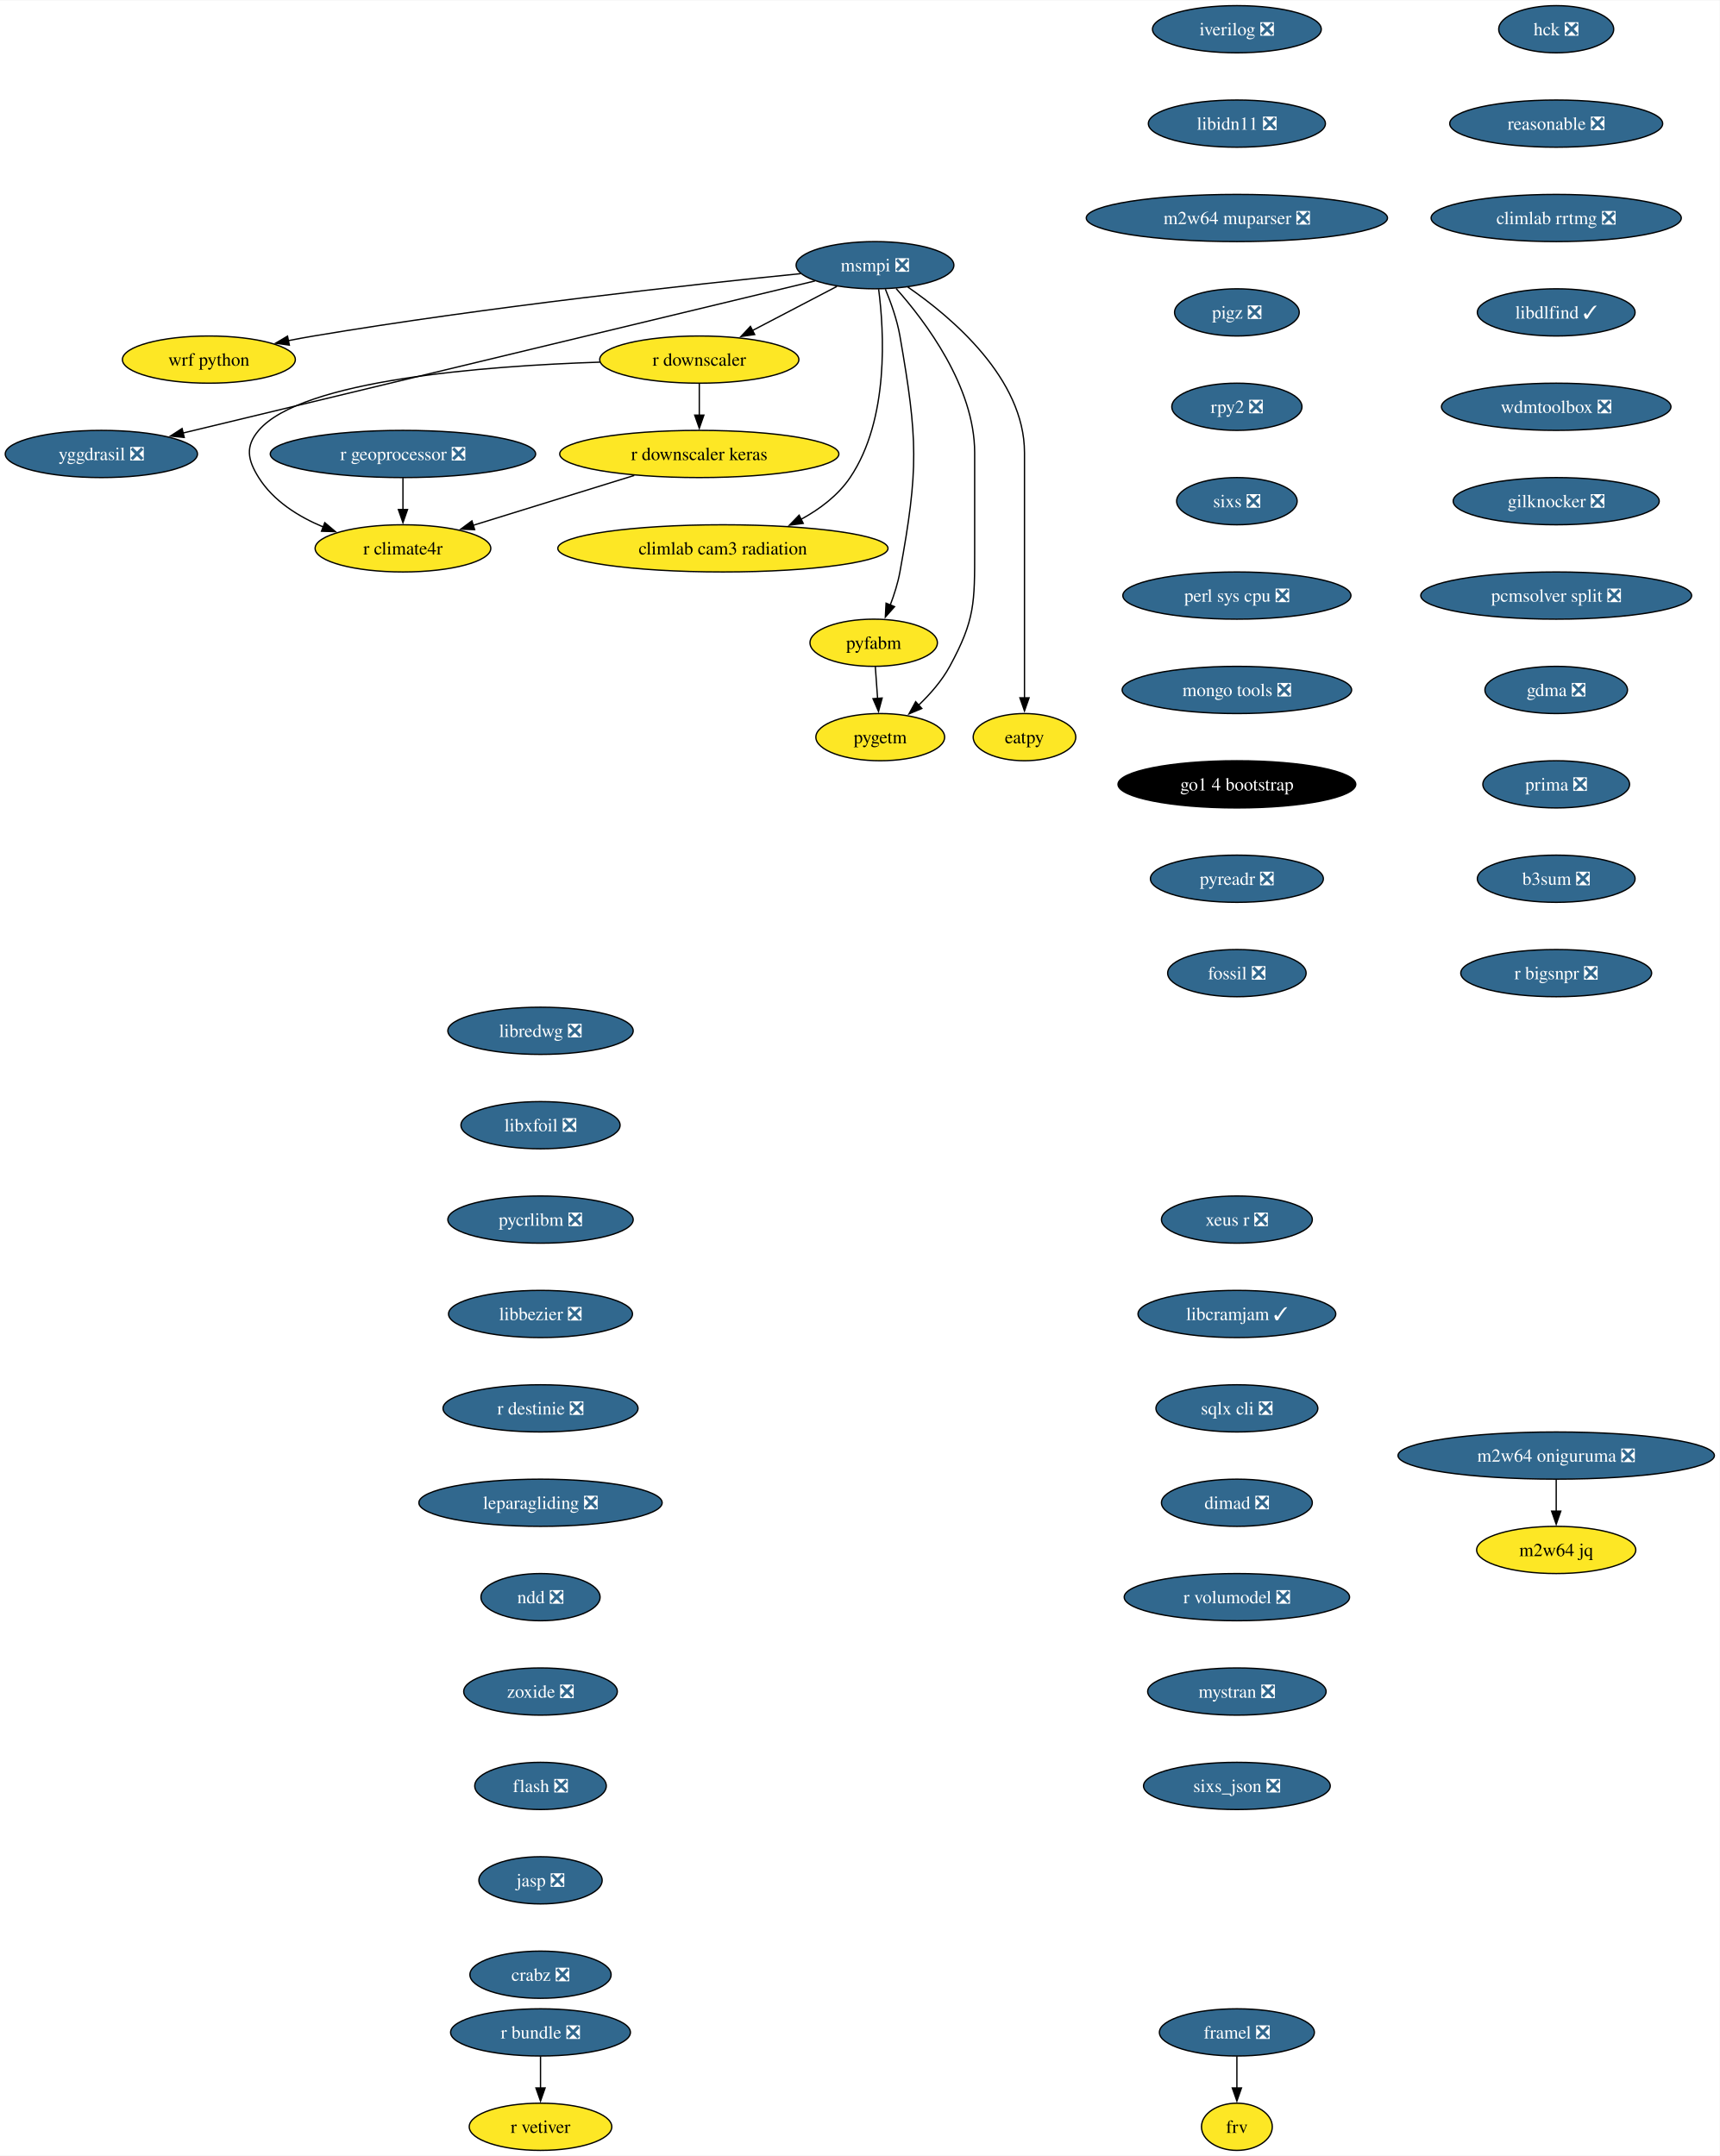
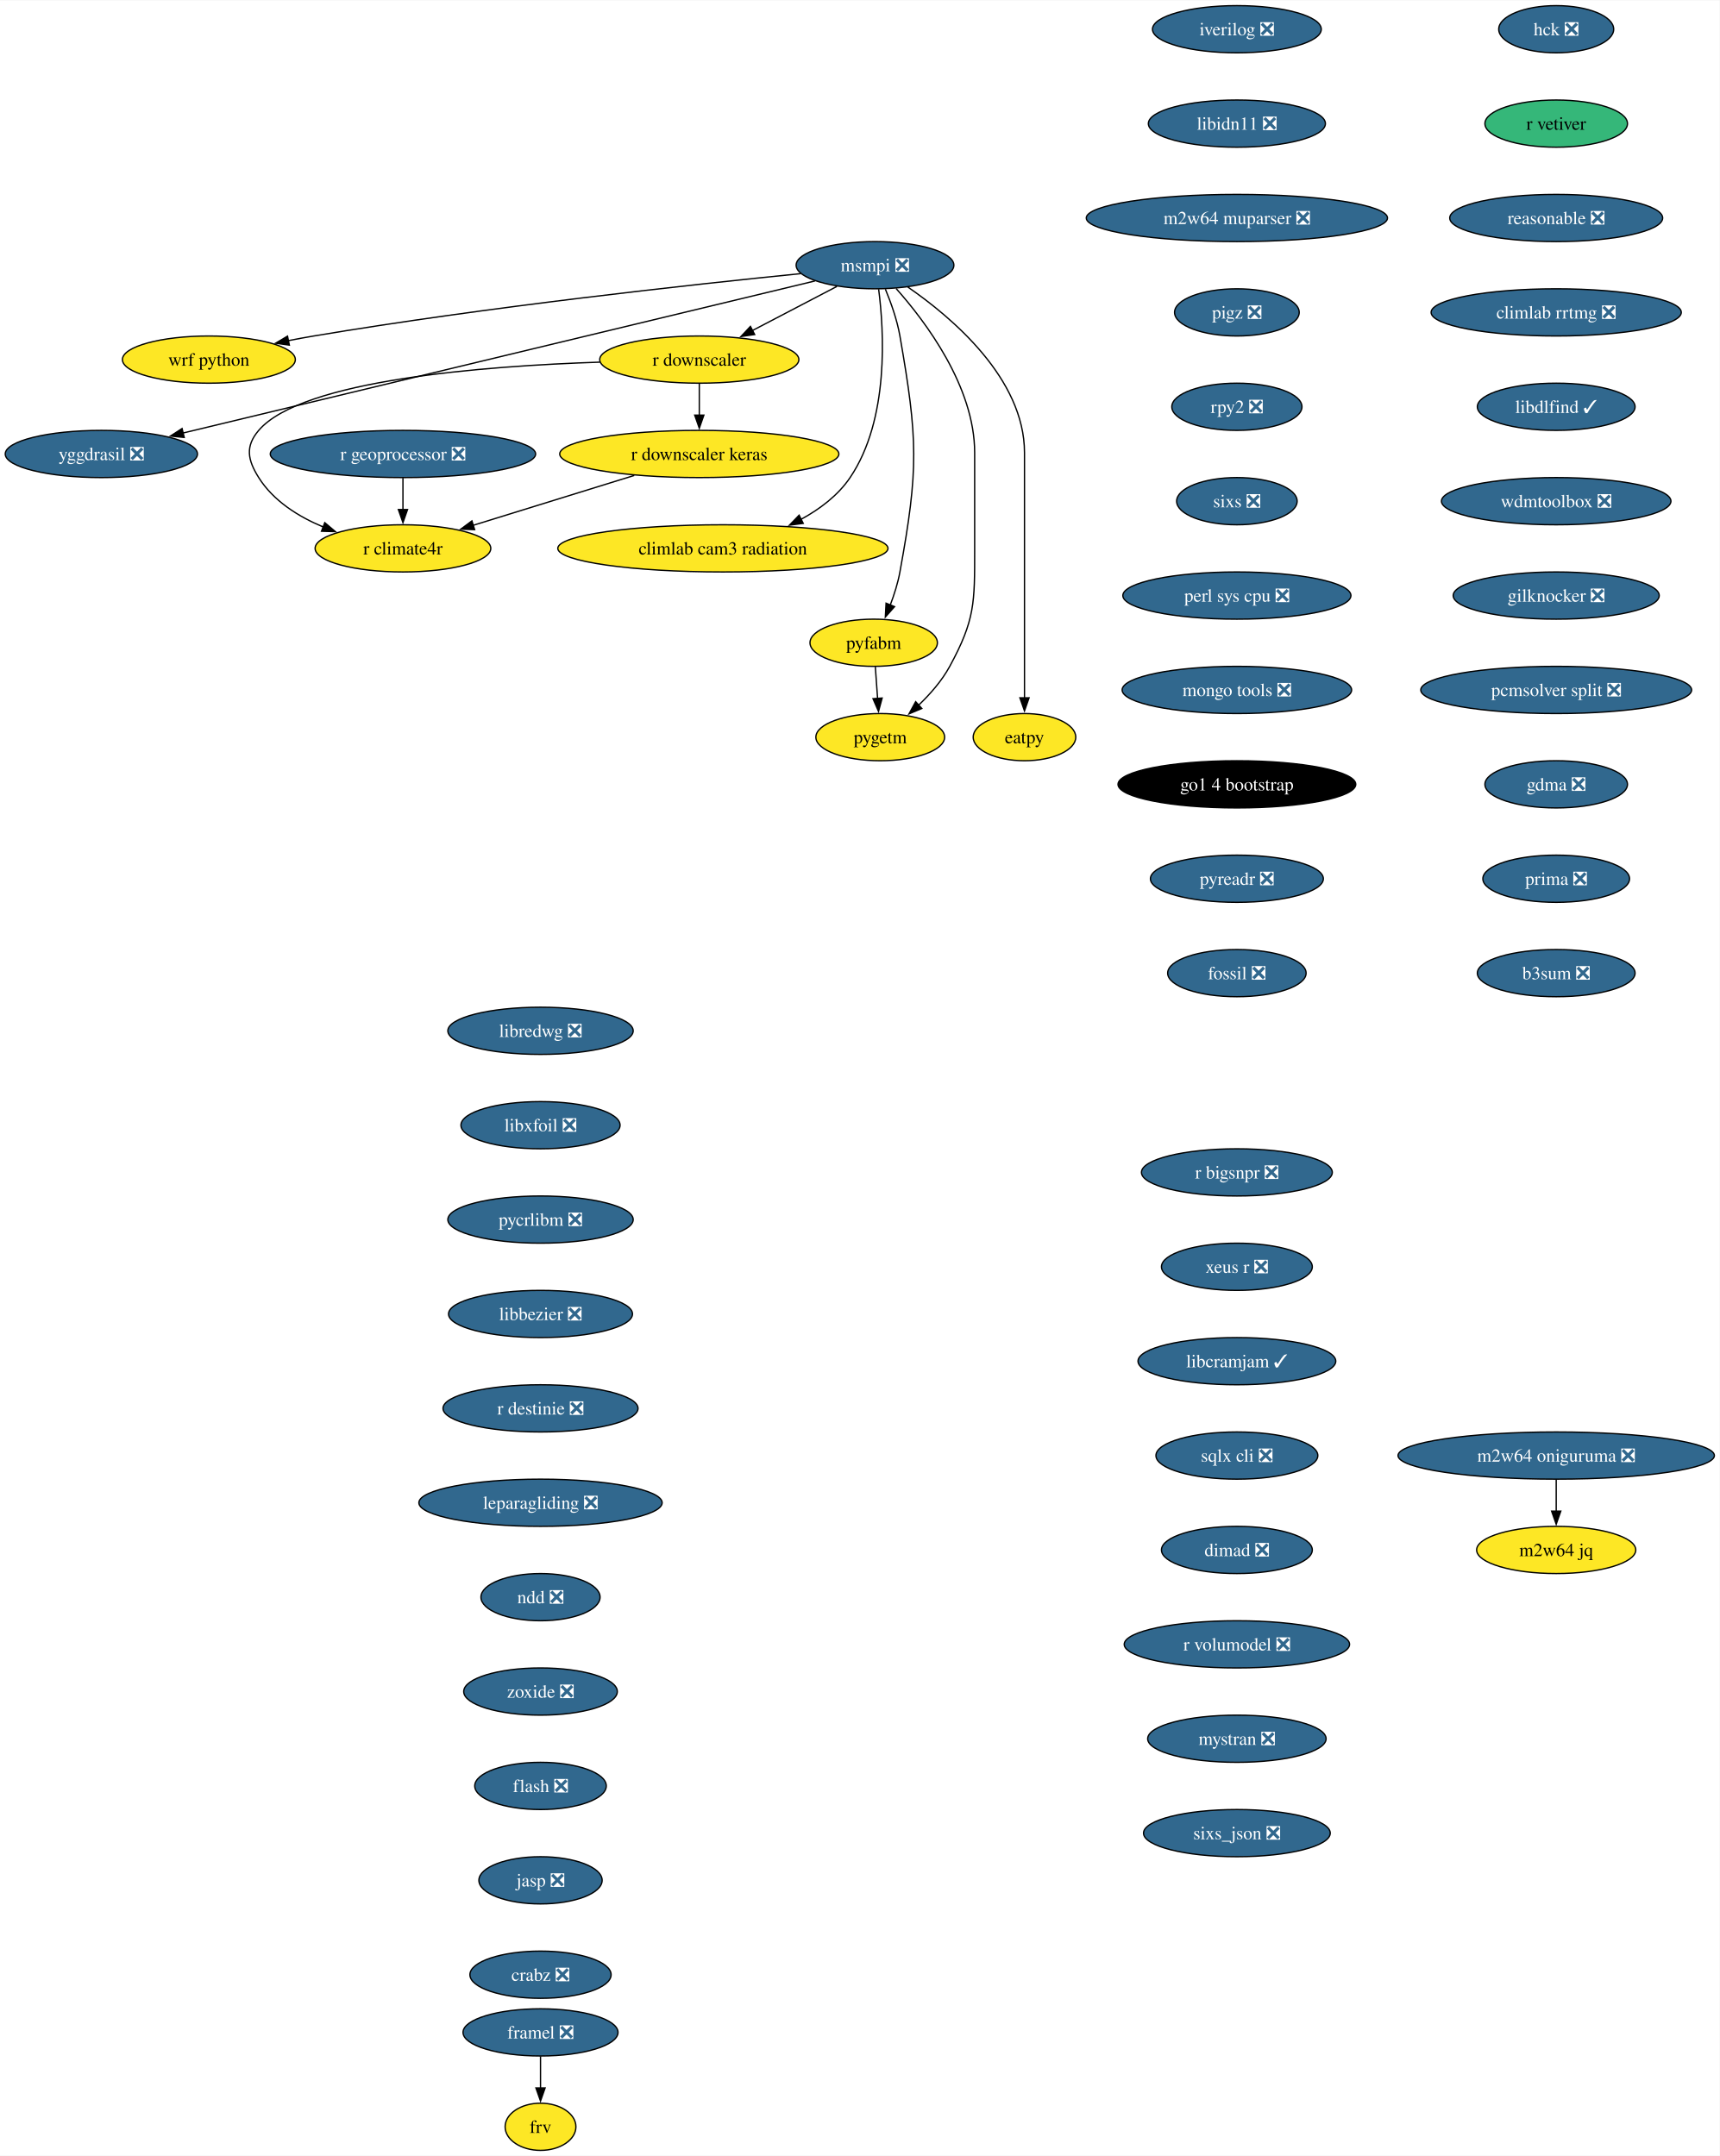
<svg xmlns="http://www.w3.org/2000/svg" xmlns:xlink="http://www.w3.org/1999/xlink" width="1311pt" height="1644pt" viewBox="0.00 0.00 1311.46 1644.00">
  <g id="graph0" class="graph" transform="scale(1 1) rotate(0) translate(4 1640)">
    <polygon fill="white" stroke="none" points="-4,4 -4,-1640 1307.46,-1640 1307.46,4 -4,4" />
    <g id="node1" class="node">
      <g id="a_node1">
        <a xlink:href="https://github.com/conda-forge/iverilog-feedstock/pull/25" xlink:title="iverilog ❎">
          <ellipse fill="#31688e" stroke="black" cx="939.28" cy="-1618" rx="64.36" ry="18" />
          <text text-anchor="middle" x="939.28" y="-1613.33" font-family="Times,serif" font-size="14.00" fill="white">iverilog ❎</text>
        </a>
      </g>
    </g>
    <g id="node2" class="node">
      <g id="a_node2">
        <a xlink:href="https://github.com/conda-forge/libidn11-feedstock/pull/13" xlink:title="libidn11 ❎">
          <ellipse fill="#31688e" stroke="black" cx="939.28" cy="-1546" rx="67.52" ry="18" />
          <text text-anchor="middle" x="939.28" y="-1541.33" font-family="Times,serif" font-size="14.00" fill="white">libidn11 ❎</text>
        </a>
      </g>
    </g>
    <g id="node3" class="node">
      <g id="a_node3">
        <a xlink:href="https://github.com/conda-forge/m2w64-muparser-feedstock/pull/13" xlink:title="m2w64 muparser ❎">
          <ellipse fill="#31688e" stroke="black" cx="939.28" cy="-1474" rx="114.87" ry="18" />
          <text text-anchor="middle" x="939.28" y="-1469.33" font-family="Times,serif" font-size="14.00" fill="white">m2w64 muparser ❎</text>
        </a>
      </g>
    </g>
    <g id="node4" class="node">
      <g id="a_node4">
        <a xlink:href="https://github.com/conda-forge/pigz-feedstock/pull/23" xlink:title="pigz ❎">
          <ellipse fill="#31688e" stroke="black" cx="939.28" cy="-1402" rx="47.53" ry="18" />
          <text text-anchor="middle" x="939.28" y="-1397.33" font-family="Times,serif" font-size="14.00" fill="white">pigz ❎</text>
        </a>
      </g>
    </g>
    <g id="node5" class="node">
      <g id="a_node5">
        <a xlink:href="https://github.com/conda-forge/rpy2-feedstock/pull/126" xlink:title="rpy2 ❎">
          <ellipse fill="#31688e" stroke="black" cx="939.28" cy="-1330" rx="49.63" ry="18" />
          <text text-anchor="middle" x="939.28" y="-1325.33" font-family="Times,serif" font-size="14.00" fill="white">rpy2 ❎</text>
        </a>
      </g>
    </g>
    <g id="node6" class="node">
      <g id="a_node6">
        <a xlink:href="https://github.com/conda-forge/sixs-feedstock/pull/17" xlink:title="sixs ❎">
          <ellipse fill="#31688e" stroke="black" cx="939.28" cy="-1258" rx="45.95" ry="18" />
          <text text-anchor="middle" x="939.28" y="-1253.33" font-family="Times,serif" font-size="14.00" fill="white">sixs ❎</text>
        </a>
      </g>
    </g>
    <g id="node7" class="node">
      <g id="a_node7">
        <a xlink:href="https://github.com/conda-forge/perl-sys-cpu-feedstock/pull/5" xlink:title="perl sys cpu ❎">
          <ellipse fill="#31688e" stroke="black" cx="939.28" cy="-1186" rx="86.98" ry="18" />
          <text text-anchor="middle" x="939.28" y="-1181.33" font-family="Times,serif" font-size="14.00" fill="white">perl sys cpu ❎</text>
        </a>
      </g>
    </g>
    <g id="node9" class="node">
      <g id="a_node9">
        <a xlink:href="https://github.com/conda-forge/mongo-tools-feedstock/pull/51" xlink:title="mongo tools ❎">
          <ellipse fill="#31688e" stroke="black" cx="939.28" cy="-1114" rx="87.51" ry="18" />
          <text text-anchor="middle" x="939.28" y="-1109.33" font-family="Times,serif" font-size="14.00" fill="white">mongo tools ❎</text>
        </a>
      </g>
    </g>
    <g id="node8" class="node">
      <g id="a_node8">
        <a xlink:href="https://github.com/conda-forge/wrf-python-feedstock" xlink:title="wrf python">
          <ellipse fill="#fde725" stroke="black" cx="155.3" cy="-1366" rx="65.94" ry="18" />
          <text text-anchor="middle" x="155.3" y="-1361.33" font-family="Times,serif" font-size="14.00">wrf python</text>
        </a>
      </g>
    </g>
    <g id="node10" class="node">
      <g id="a_node10">
        <a xlink:href="https://github.com/conda-forge/go1.4-bootstrap-feedstock" xlink:title="go1 4 bootstrap">
          <ellipse fill="#000000" stroke="black" cx="939.28" cy="-1042" rx="90.67" ry="18" />
          <text text-anchor="middle" x="939.28" y="-1037.33" font-family="Times,serif" font-size="14.00" fill="white">go1 4 bootstrap</text>
        </a>
      </g>
    </g>
    <g id="node11" class="node">
      <g id="a_node11">
        <a xlink:href="https://github.com/conda-forge/pyreadr-feedstock/pull/53" xlink:title="pyreadr ❎">
          <ellipse fill="#31688e" stroke="black" cx="939.28" cy="-970" rx="65.94" ry="18" />
          <text text-anchor="middle" x="939.28" y="-965.33" font-family="Times,serif" font-size="14.00" fill="white">pyreadr ❎</text>
        </a>
      </g>
    </g>
    <g id="node12" class="node">
      <g id="a_node12">
        <a xlink:href="https://github.com/conda-forge/fossil-feedstock/pull/23" xlink:title="fossil ❎">
          <ellipse fill="#31688e" stroke="black" cx="939.28" cy="-898" rx="52.79" ry="18" />
          <text text-anchor="middle" x="939.28" y="-893.33" font-family="Times,serif" font-size="14.00" fill="white">fossil ❎</text>
        </a>
      </g>
    </g>
    <g id="node13" class="node">
      <g id="a_node13">
        <a xlink:href="https://github.com/conda-forge/yggdrasil-feedstock/pull/47" xlink:title="yggdrasil ❎">
          <ellipse fill="#31688e" stroke="black" cx="73.3" cy="-1294" rx="73.3" ry="18" />
          <text text-anchor="middle" x="73.3" y="-1289.33" font-family="Times,serif" font-size="14.00" fill="white">yggdrasil ❎</text>
        </a>
      </g>
    </g>
    <g id="node14" class="node">
      <g id="a_node14">
        <a xlink:href="https://github.com/conda-forge/libredwg-feedstock/pull/91" xlink:title="libredwg ❎">
          <ellipse fill="#31688e" stroke="black" cx="408.21" cy="-854" rx="70.68" ry="18" />
          <text text-anchor="middle" x="408.21" y="-849.33" font-family="Times,serif" font-size="14.00" fill="white">libredwg ❎</text>
        </a>
      </g>
    </g>
    <g id="node15" class="node">
      <g id="a_node15">
        <a xlink:href="https://github.com/conda-forge/libxfoil-feedstock/pull/14" xlink:title="libxfoil ❎">
          <ellipse fill="#31688e" stroke="black" cx="408.21" cy="-782" rx="60.68" ry="18" />
          <text text-anchor="middle" x="408.21" y="-777.33" font-family="Times,serif" font-size="14.00" fill="white">libxfoil ❎</text>
        </a>
      </g>
    </g>
    <g id="node16" class="node">
      <g id="a_node16">
        <a xlink:href="https://github.com/conda-forge/pycrlibm-feedstock/pull/11" xlink:title="pycrlibm ❎">
          <ellipse fill="#31688e" stroke="black" cx="408.21" cy="-710" rx="70.68" ry="18" />
          <text text-anchor="middle" x="408.21" y="-705.33" font-family="Times,serif" font-size="14.00" fill="white">pycrlibm ❎</text>
        </a>
      </g>
    </g>
    <g id="node17" class="node">
      <g id="a_node17">
        <a xlink:href="https://github.com/conda-forge/libbezier-feedstock/pull/10" xlink:title="libbezier ❎">
          <ellipse fill="#31688e" stroke="black" cx="408.21" cy="-638" rx="70.15" ry="18" />
          <text text-anchor="middle" x="408.21" y="-633.33" font-family="Times,serif" font-size="14.00" fill="white">libbezier ❎</text>
        </a>
      </g>
    </g>
    <g id="node18" class="node">
      <g id="a_node18">
        <a xlink:href="https://github.com/conda-forge/r-destinie-feedstock/pull/8" xlink:title="r destinie ❎">
          <ellipse fill="#31688e" stroke="black" cx="408.21" cy="-566" rx="74.36" ry="18" />
          <text text-anchor="middle" x="408.21" y="-561.33" font-family="Times,serif" font-size="14.00" fill="white">r destinie ❎</text>
        </a>
      </g>
    </g>
    <g id="node19" class="node">
      <g id="a_node19">
        <a xlink:href="https://github.com/conda-forge/leparagliding-feedstock/pull/11" xlink:title="leparagliding ❎">
          <ellipse fill="#31688e" stroke="black" cx="408.21" cy="-494" rx="92.77" ry="18" />
          <text text-anchor="middle" x="408.21" y="-489.32" font-family="Times,serif" font-size="14.00" fill="white">leparagliding ❎</text>
        </a>
      </g>
    </g>
    <g id="node24" class="node">
      <g id="a_node24">
        <a xlink:href="https://github.com/conda-forge/ndd-feedstock/pull/13" xlink:title="ndd ❎">
          <ellipse fill="#31688e" stroke="black" cx="408.21" cy="-422" rx="45.42" ry="18" />
          <text text-anchor="middle" x="408.21" y="-417.32" font-family="Times,serif" font-size="14.00" fill="white">ndd ❎</text>
        </a>
      </g>
    </g>
    <g id="node20" class="node">
      <g id="a_node20">
        <a xlink:href="https://github.com/conda-forge/framel-feedstock/pull/41" xlink:title="framel ❎">
-           <ellipse fill="#31688e" stroke="black" cx="939.28" cy="-90" rx="59.1" ry="18" />
-           <text text-anchor="middle" x="939.28" y="-85.33" font-family="Times,serif" font-size="14.00" fill="white">framel ❎</text>
+           <ellipse fill="#31688e" stroke="black" cx="408.21" cy="-90" rx="59.1" ry="18" />
+           <text text-anchor="middle" x="408.21" y="-85.33" font-family="Times,serif" font-size="14.00" fill="white">framel ❎</text>
        </a>
      </g>
    </g>
    <g id="node21" class="node">
      <g id="a_node21">
        <a xlink:href="https://github.com/conda-forge/frv-feedstock" xlink:title="frv">
-           <ellipse fill="#fde725" stroke="black" cx="939.28" cy="-18" rx="27" ry="18" />
-           <text text-anchor="middle" x="939.28" y="-13.32" font-family="Times,serif" font-size="14.00">frv</text>
+           <ellipse fill="#fde725" stroke="black" cx="408.21" cy="-18" rx="27" ry="18" />
+           <text text-anchor="middle" x="408.21" y="-13.32" font-family="Times,serif" font-size="14.00">frv</text>
        </a>
      </g>
    </g>
    <g id="edge16" class="edge">
-       <path fill="none" stroke="black" d="M939.28,-71.7C939.28,-64.41 939.28,-55.73 939.28,-47.54" />
-       <polygon fill="black" stroke="black" points="942.78,-47.62 939.28,-37.62 935.78,-47.62 942.78,-47.62" />
+       <path fill="none" stroke="black" d="M408.21,-71.7C408.21,-64.41 408.21,-55.73 408.21,-47.54" />
+       <polygon fill="black" stroke="black" points="411.71,-47.62 408.21,-37.62 404.71,-47.62 411.71,-47.62" />
    </g>
    <g id="node22" class="node">
      <g id="a_node22">
        <a xlink:href="https://github.com/conda-forge/m2w64-jq-feedstock" xlink:title="m2w64 jq">
          <ellipse fill="#fde725" stroke="black" cx="1182.8" cy="-458" rx="60.68" ry="18" />
          <text text-anchor="middle" x="1182.8" y="-453.32" font-family="Times,serif" font-size="14.00">m2w64 jq</text>
        </a>
      </g>
    </g>
    <g id="node23" class="node">
      <g id="a_node23">
        <a xlink:href="https://github.com/conda-forge/m2w64-oniguruma-feedstock/pull/1" xlink:title="m2w64 oniguruma ❎">
          <ellipse fill="#31688e" stroke="black" cx="1182.8" cy="-530" rx="120.65" ry="18" />
          <text text-anchor="middle" x="1182.8" y="-525.33" font-family="Times,serif" font-size="14.00" fill="white">m2w64 oniguruma ❎</text>
        </a>
      </g>
    </g>
    <g id="edge17" class="edge">
      <path fill="none" stroke="black" d="M1182.8,-511.7C1182.8,-504.41 1182.8,-495.73 1182.8,-487.54" />
      <polygon fill="black" stroke="black" points="1186.3,-487.62 1182.8,-477.62 1179.3,-487.62 1186.3,-487.62" />
    </g>
    <g id="node33" class="node">
      <g id="a_node33">
        <a xlink:href="https://github.com/conda-forge/zoxide-feedstock/pull/26" xlink:title="zoxide ❎">
          <ellipse fill="#31688e" stroke="black" cx="408.21" cy="-350" rx="58.57" ry="18" />
          <text text-anchor="middle" x="408.21" y="-345.32" font-family="Times,serif" font-size="14.00" fill="white">zoxide ❎</text>
        </a>
      </g>
    </g>
    <g id="node25" class="node">
      <g id="a_node25">
        <a xlink:href="https://github.com/conda-forge/msmpi-feedstock/pull/21" xlink:title="msmpi ❎">
          <ellipse fill="#31688e" stroke="black" cx="663.3" cy="-1438" rx="60.15" ry="18" />
          <text text-anchor="middle" x="663.3" y="-1433.33" font-family="Times,serif" font-size="14.00" fill="white">msmpi ❎</text>
        </a>
      </g>
    </g>
    <g id="edge19" class="edge">
      <path fill="none" stroke="black" d="M606.65,-1431.56C524.51,-1423.31 367.66,-1406.22 235.3,-1384 228.94,-1382.93 222.3,-1381.71 215.7,-1380.41" />
      <polygon fill="black" stroke="black" points="216.66,-1377.03 206.16,-1378.49 215.27,-1383.9 216.66,-1377.03" />
    </g>
    <g id="edge20" class="edge">
      <path fill="none" stroke="black" d="M617.5,-1425.98C512.58,-1400.72 254.76,-1338.67 135.58,-1309.99" />
      <polygon fill="black" stroke="black" points="136.5,-1306.61 125.96,-1307.67 134.86,-1313.42 136.5,-1306.61" />
    </g>
    <g id="node26" class="node">
      <g id="a_node26">
        <a xlink:href="https://github.com/conda-forge/r-downscaler-feedstock" xlink:title="r downscaler">
          <ellipse fill="#fde725" stroke="black" cx="529.3" cy="-1366" rx="75.94" ry="18" />
          <text text-anchor="middle" x="529.3" y="-1361.33" font-family="Times,serif" font-size="14.00">r downscaler</text>
        </a>
      </g>
    </g>
    <g id="edge21" class="edge">
      <path fill="none" stroke="black" d="M634.23,-1421.81C615.4,-1411.97 590.6,-1399.02 569.85,-1388.18" />
      <polygon fill="black" stroke="black" points="571.54,-1385.12 561.06,-1383.59 568.3,-1391.32 571.54,-1385.12" />
    </g>
    <g id="node27" class="node">
      <g id="a_node27">
        <a xlink:href="https://github.com/conda-forge/climlab-cam3-radiation-feedstock" xlink:title="climlab cam3 radiation">
          <ellipse fill="#fde725" stroke="black" cx="547.3" cy="-1222" rx="125.92" ry="18" />
          <text text-anchor="middle" x="547.3" y="-1217.33" font-family="Times,serif" font-size="14.00">climlab cam3 radiation</text>
        </a>
      </g>
    </g>
    <g id="edge22" class="edge">
      <path fill="none" stroke="black" d="M666.07,-1419.75C670.16,-1388.24 674.4,-1320.55 644.3,-1276 635.1,-1262.37 621.18,-1251.92 606.74,-1244.06" />
      <polygon fill="black" stroke="black" points="608.57,-1241.06 598.06,-1239.7 605.43,-1247.32 608.57,-1241.06" />
    </g>
    <g id="node28" class="node">
      <g id="a_node28">
        <a xlink:href="https://github.com/conda-forge/pyfabm-feedstock" xlink:title="pyfabm">
          <ellipse fill="#fde725" stroke="black" cx="662.3" cy="-1150" rx="48.58" ry="18" />
          <text text-anchor="middle" x="662.3" y="-1145.33" font-family="Times,serif" font-size="14.00">pyfabm</text>
        </a>
      </g>
    </g>
    <g id="edge23" class="edge">
      <path fill="none" stroke="black" d="M671.2,-1419.75C675.41,-1409.58 680.16,-1396.33 682.3,-1384 696.01,-1305.18 696.66,-1282.7 682.3,-1204 680.77,-1195.58 677.97,-1186.77 674.94,-1178.79" />
      <polygon fill="black" stroke="black" points="678.21,-1177.54 671.18,-1169.61 671.73,-1180.19 678.21,-1177.54" />
    </g>
    <g id="node29" class="node">
      <g id="a_node29">
        <a xlink:href="https://github.com/conda-forge/eatpy-feedstock" xlink:title="eatpy">
          <ellipse fill="#fde725" stroke="black" cx="777.3" cy="-1078" rx="39.11" ry="18" />
          <text text-anchor="middle" x="777.3" y="-1073.33" font-family="Times,serif" font-size="14.00">eatpy</text>
        </a>
      </g>
    </g>
    <g id="edge24" class="edge">
      <path fill="none" stroke="black" d="M688.32,-1421.35C721.88,-1398.21 777.3,-1351.43 777.3,-1295 777.3,-1295 777.3,-1295 777.3,-1221 777.3,-1181.74 777.3,-1136.38 777.3,-1107.69" />
      <polygon fill="black" stroke="black" points="780.8,-1108 777.3,-1098 773.8,-1108 780.8,-1108" />
    </g>
    <g id="node30" class="node">
      <g id="a_node30">
        <a xlink:href="https://github.com/conda-forge/pygetm-feedstock" xlink:title="pygetm">
          <ellipse fill="#fde725" stroke="black" cx="667.3" cy="-1078" rx="49.1" ry="18" />
          <text text-anchor="middle" x="667.3" y="-1073.33" font-family="Times,serif" font-size="14.00">pygetm</text>
        </a>
      </g>
    </g>
    <g id="edge25" class="edge">
      <path fill="none" stroke="black" d="M679.42,-1420.19C701.73,-1395.09 739.3,-1345.33 739.3,-1295 739.3,-1295 739.3,-1295 739.3,-1221 739.3,-1180.55 739.62,-1167.54 720.3,-1132 714.32,-1121 705.35,-1110.78 696.48,-1102.3" />
      <polygon fill="black" stroke="black" points="699,-1099.86 689.23,-1095.76 694.31,-1105.06 699,-1099.86" />
    </g>
    <g id="node31" class="node">
      <g id="a_node31">
        <a xlink:href="https://github.com/conda-forge/r-downscaler.keras-feedstock" xlink:title="r downscaler keras">
          <ellipse fill="#fde725" stroke="black" cx="529.3" cy="-1294" rx="106.45" ry="18" />
          <text text-anchor="middle" x="529.3" y="-1289.33" font-family="Times,serif" font-size="14.00">r downscaler keras</text>
        </a>
      </g>
    </g>
    <g id="edge26" class="edge">
      <path fill="none" stroke="black" d="M529.3,-1347.7C529.3,-1340.41 529.3,-1331.73 529.3,-1323.54" />
      <polygon fill="black" stroke="black" points="532.8,-1323.62 529.3,-1313.62 525.8,-1323.62 532.8,-1323.62" />
    </g>
    <g id="node32" class="node">
      <g id="a_node32">
        <a xlink:href="https://github.com/conda-forge/r-climate4r-feedstock" xlink:title="r climate4r">
          <ellipse fill="#fde725" stroke="black" cx="303.3" cy="-1222" rx="66.99" ry="18" />
          <text text-anchor="middle" x="303.3" y="-1217.33" font-family="Times,serif" font-size="14.00">r climate4r</text>
        </a>
      </g>
    </g>
    <g id="edge27" class="edge">
      <path fill="none" stroke="black" d="M453.63,-1364.05C365.01,-1361.14 226.11,-1350.38 193.3,-1312 182.91,-1299.84 184.79,-1289.55 193.3,-1276 204.48,-1258.2 223.5,-1246.24 242.61,-1238.27" />
      <polygon fill="black" stroke="black" points="243.68,-1241.61 251.77,-1234.77 241.18,-1235.07 243.68,-1241.61" />
    </g>
    <g id="edge28" class="edge">
      <path fill="none" stroke="black" d="M663.54,-1131.7C664.06,-1124.41 664.68,-1115.73 665.27,-1107.54" />
      <polygon fill="black" stroke="black" points="668.75,-1107.84 665.98,-1097.61 661.77,-1107.34 668.75,-1107.84" />
    </g>
-     <g id="edge36" class="edge">
+     <g id="edge37" class="edge">
      <path fill="none" stroke="black" d="M479.71,-1277.64C443.28,-1266.36 393.86,-1251.05 356.6,-1239.51" />
      <polygon fill="black" stroke="black" points="357.98,-1236.27 347.39,-1236.65 355.9,-1242.96 357.98,-1236.27" />
    </g>
    <g id="node34" class="node">
      <g id="a_node34">
        <a xlink:href="https://github.com/conda-forge/flash-feedstock/pull/3" xlink:title="flash ❎">
          <ellipse fill="#31688e" stroke="black" cx="408.21" cy="-278" rx="50.16" ry="18" />
          <text text-anchor="middle" x="408.21" y="-273.32" font-family="Times,serif" font-size="14.00" fill="white">flash ❎</text>
        </a>
      </g>
    </g>
    <g id="node35" class="node">
      <g id="a_node35">
        <a xlink:href="https://github.com/conda-forge/jasp-feedstock/pull/29" xlink:title="jasp ❎">
          <ellipse fill="#31688e" stroke="black" cx="408.21" cy="-206" rx="47" ry="18" />
          <text text-anchor="middle" x="408.21" y="-201.33" font-family="Times,serif" font-size="14.00" fill="white">jasp ❎</text>
        </a>
      </g>
    </g>
    <g id="node36" class="node">
      <g id="a_node36">
        <a xlink:href="https://github.com/conda-forge/crabz-feedstock/pull/13" xlink:title="crabz ❎">
          <ellipse fill="#31688e" stroke="black" cx="408.21" cy="-134" rx="53.84" ry="18" />
          <text text-anchor="middle" x="408.21" y="-129.32" font-family="Times,serif" font-size="14.00" fill="white">crabz ❎</text>
        </a>
      </g>
    </g>
    <g id="node37" class="node">
      <g id="a_node37">
        <a xlink:href="https://github.com/conda-forge/hck-feedstock/pull/16" xlink:title="hck ❎">
          <ellipse fill="#31688e" stroke="black" cx="1182.8" cy="-1618" rx="43.84" ry="18" />
          <text text-anchor="middle" x="1182.8" y="-1613.33" font-family="Times,serif" font-size="14.00" fill="white">hck ❎</text>
        </a>
      </g>
    </g>
    <g id="node38" class="node">
      <g id="a_node38">
+         <a xlink:href="https://github.com/conda-forge/r-vetiver-feedstock" xlink:title="r vetiver">
+           <ellipse fill="#35b779" stroke="black" cx="1182.8" cy="-1546" rx="54.36" ry="18" />
+           <text text-anchor="middle" x="1182.8" y="-1541.33" font-family="Times,serif" font-size="14.00">r vetiver</text>
+         </a>
+       </g>
+     </g>
+     <g id="node39" class="node">
+       <g id="a_node39">
        <a xlink:href="https://github.com/conda-forge/reasonable-feedstock/pull/20" xlink:title="reasonable ❎">
-           <ellipse fill="#31688e" stroke="black" cx="1182.8" cy="-1546" rx="81.2" ry="18" />
-           <text text-anchor="middle" x="1182.8" y="-1541.33" font-family="Times,serif" font-size="14.00" fill="white">reasonable ❎</text>
+           <ellipse fill="#31688e" stroke="black" cx="1182.8" cy="-1474" rx="81.2" ry="18" />
+           <text text-anchor="middle" x="1182.8" y="-1469.33" font-family="Times,serif" font-size="14.00" fill="white">reasonable ❎</text>
        </a>
      </g>
    </g>
    <g id="node40" class="node">
      <g id="a_node40">
        <a xlink:href="https://github.com/conda-forge/climlab-rrtmg-feedstock/pull/13" xlink:title="climlab rrtmg ❎">
-           <ellipse fill="#31688e" stroke="black" cx="1182.8" cy="-1474" rx="95.4" ry="18" />
-           <text text-anchor="middle" x="1182.8" y="-1469.33" font-family="Times,serif" font-size="14.00" fill="white">climlab rrtmg ❎</text>
-         </a>
-       </g>
-     </g>
-     <g id="node39" class="node">
-       <g id="a_node39">
-         <a xlink:href="https://github.com/conda-forge/r-vetiver-feedstock" xlink:title="r vetiver">
-           <ellipse fill="#fde725" stroke="black" cx="408.21" cy="-18" rx="54.36" ry="18" />
-           <text text-anchor="middle" x="408.21" y="-13.32" font-family="Times,serif" font-size="14.00">r vetiver</text>
+           <ellipse fill="#31688e" stroke="black" cx="1182.8" cy="-1402" rx="95.4" ry="18" />
+           <text text-anchor="middle" x="1182.8" y="-1397.33" font-family="Times,serif" font-size="14.00" fill="white">climlab rrtmg ❎</text>
        </a>
      </g>
    </g>
    <g id="node41" class="node">
      <g id="a_node41">
        <a xlink:href="https://github.com/conda-forge/libdlfind-feedstock/pull/7" xlink:title="libdlfind ✓">
-           <ellipse fill="#31688e" stroke="black" cx="1182.8" cy="-1402" rx="60.15" ry="18" />
-           <text text-anchor="middle" x="1182.8" y="-1397.33" font-family="Times,serif" font-size="14.00" fill="white">libdlfind ✓</text>
+           <ellipse fill="#31688e" stroke="black" cx="1182.8" cy="-1330" rx="60.15" ry="18" />
+           <text text-anchor="middle" x="1182.8" y="-1325.33" font-family="Times,serif" font-size="14.00" fill="white">libdlfind ✓</text>
        </a>
      </g>
    </g>
    <g id="node43" class="node">
      <g id="a_node43">
        <a xlink:href="https://github.com/conda-forge/wdmtoolbox-feedstock/pull/22" xlink:title="wdmtoolbox ❎">
-           <ellipse fill="#31688e" stroke="black" cx="1182.8" cy="-1330" rx="87.51" ry="18" />
-           <text text-anchor="middle" x="1182.8" y="-1325.33" font-family="Times,serif" font-size="14.00" fill="white">wdmtoolbox ❎</text>
+           <ellipse fill="#31688e" stroke="black" cx="1182.8" cy="-1258" rx="87.51" ry="18" />
+           <text text-anchor="middle" x="1182.8" y="-1253.33" font-family="Times,serif" font-size="14.00" fill="white">wdmtoolbox ❎</text>
        </a>
      </g>
    </g>
    <g id="node42" class="node">
      <g id="a_node42">
        <a xlink:href="https://github.com/conda-forge/r-geoprocessor-feedstock/pull/7" xlink:title="r geoprocessor ❎">
          <ellipse fill="#31688e" stroke="black" cx="303.3" cy="-1294" rx="101.19" ry="18" />
          <text text-anchor="middle" x="303.3" y="-1289.33" font-family="Times,serif" font-size="14.00" fill="white">r geoprocessor ❎</text>
        </a>
      </g>
    </g>
-     <g id="edge37" class="edge">
+     <g id="edge38" class="edge">
      <path fill="none" stroke="black" d="M303.3,-1275.7C303.3,-1268.41 303.3,-1259.73 303.3,-1251.54" />
      <polygon fill="black" stroke="black" points="306.8,-1251.62 303.3,-1241.62 299.8,-1251.62 306.8,-1251.62" />
    </g>
+     <g id="node44" class="node">
+       <g id="a_node44">
+         <a xlink:href="https://github.com/conda-forge/gilknocker-feedstock/pull/10" xlink:title="gilknocker ❎">
+           <ellipse fill="#31688e" stroke="black" cx="1182.8" cy="-1186" rx="78.57" ry="18" />
+           <text text-anchor="middle" x="1182.8" y="-1181.33" font-family="Times,serif" font-size="14.00" fill="white">gilknocker ❎</text>
+         </a>
+       </g>
+     </g>
    <g id="node45" class="node">
      <g id="a_node45">
-         <a xlink:href="https://github.com/conda-forge/gilknocker-feedstock/pull/10" xlink:title="gilknocker ❎">
-           <ellipse fill="#31688e" stroke="black" cx="1182.8" cy="-1258" rx="78.57" ry="18" />
-           <text text-anchor="middle" x="1182.8" y="-1253.33" font-family="Times,serif" font-size="14.00" fill="white">gilknocker ❎</text>
-         </a>
-       </g>
-     </g>
-     <g id="node44" class="node">
-       <g id="a_node44">
-         <a xlink:href="https://github.com/conda-forge/r-bundle-feedstock/pull/5" xlink:title="r bundle ❎">
-           <ellipse fill="#31688e" stroke="black" cx="408.21" cy="-90" rx="68.57" ry="18" />
-           <text text-anchor="middle" x="408.21" y="-85.33" font-family="Times,serif" font-size="14.00" fill="white">r bundle ❎</text>
-         </a>
-       </g>
-     </g>
-     <g id="edge39" class="edge">
-       <path fill="none" stroke="black" d="M408.21,-71.7C408.21,-64.41 408.21,-55.73 408.21,-47.54" />
-       <polygon fill="black" stroke="black" points="411.71,-47.62 408.21,-37.62 404.71,-47.62 411.71,-47.62" />
+         <a xlink:href="https://github.com/conda-forge/pcmsolver-split-feedstock/pull/26" xlink:title="pcmsolver split ❎">
+           <ellipse fill="#31688e" stroke="black" cx="1182.8" cy="-1114" rx="103.29" ry="18" />
+           <text text-anchor="middle" x="1182.8" y="-1109.33" font-family="Times,serif" font-size="14.00" fill="white">pcmsolver split ❎</text>
+         </a>
+       </g>
    </g>
    <g id="node46" class="node">
      <g id="a_node46">
-         <a xlink:href="https://github.com/conda-forge/pcmsolver-split-feedstock/pull/26" xlink:title="pcmsolver split ❎">
-           <ellipse fill="#31688e" stroke="black" cx="1182.8" cy="-1186" rx="103.29" ry="18" />
-           <text text-anchor="middle" x="1182.8" y="-1181.33" font-family="Times,serif" font-size="14.00" fill="white">pcmsolver split ❎</text>
+         <a xlink:href="https://github.com/conda-forge/gdma-feedstock/pull/9" xlink:title="gdma ❎">
+           <ellipse fill="#31688e" stroke="black" cx="1182.8" cy="-1042" rx="54.36" ry="18" />
+           <text text-anchor="middle" x="1182.8" y="-1037.33" font-family="Times,serif" font-size="14.00" fill="white">gdma ❎</text>
        </a>
      </g>
    </g>
    <g id="node47" class="node">
      <g id="a_node47">
-         <a xlink:href="https://github.com/conda-forge/gdma-feedstock/pull/9" xlink:title="gdma ❎">
-           <ellipse fill="#31688e" stroke="black" cx="1182.8" cy="-1114" rx="54.36" ry="18" />
-           <text text-anchor="middle" x="1182.8" y="-1109.33" font-family="Times,serif" font-size="14.00" fill="white">gdma ❎</text>
+         <a xlink:href="https://github.com/conda-forge/prima-feedstock/pull/6" xlink:title="prima ❎">
+           <ellipse fill="#31688e" stroke="black" cx="1182.8" cy="-970" rx="55.94" ry="18" />
+           <text text-anchor="middle" x="1182.8" y="-965.33" font-family="Times,serif" font-size="14.00" fill="white">prima ❎</text>
        </a>
      </g>
    </g>
    <g id="node48" class="node">
      <g id="a_node48">
-         <a xlink:href="https://github.com/conda-forge/prima-feedstock/pull/6" xlink:title="prima ❎">
-           <ellipse fill="#31688e" stroke="black" cx="1182.8" cy="-1042" rx="55.94" ry="18" />
-           <text text-anchor="middle" x="1182.8" y="-1037.33" font-family="Times,serif" font-size="14.00" fill="white">prima ❎</text>
+         <a xlink:href="https://github.com/conda-forge/b3sum-feedstock/pull/9" xlink:title="b3sum ❎">
+           <ellipse fill="#31688e" stroke="black" cx="1182.8" cy="-898" rx="60.15" ry="18" />
+           <text text-anchor="middle" x="1182.8" y="-893.33" font-family="Times,serif" font-size="14.00" fill="white">b3sum ❎</text>
        </a>
      </g>
    </g>
    <g id="node49" class="node">
      <g id="a_node49">
-         <a xlink:href="https://github.com/conda-forge/b3sum-feedstock/pull/9" xlink:title="b3sum ❎">
-           <ellipse fill="#31688e" stroke="black" cx="1182.8" cy="-970" rx="60.15" ry="18" />
-           <text text-anchor="middle" x="1182.8" y="-965.33" font-family="Times,serif" font-size="14.00" fill="white">b3sum ❎</text>
+         <a xlink:href="https://github.com/conda-forge/r-bigsnpr-feedstock/pull/3" xlink:title="r bigsnpr ❎">
+           <ellipse fill="#31688e" stroke="black" cx="939.28" cy="-746" rx="72.78" ry="18" />
+           <text text-anchor="middle" x="939.28" y="-741.33" font-family="Times,serif" font-size="14.00" fill="white">r bigsnpr ❎</text>
        </a>
      </g>
    </g>
    <g id="node50" class="node">
      <g id="a_node50">
-         <a xlink:href="https://github.com/conda-forge/r-bigsnpr-feedstock/pull/3" xlink:title="r bigsnpr ❎">
-           <ellipse fill="#31688e" stroke="black" cx="1182.8" cy="-898" rx="72.78" ry="18" />
-           <text text-anchor="middle" x="1182.8" y="-893.33" font-family="Times,serif" font-size="14.00" fill="white">r bigsnpr ❎</text>
+         <a xlink:href="https://github.com/conda-forge/xeus-r-feedstock/pull/9" xlink:title="xeus r ❎">
+           <ellipse fill="#31688e" stroke="black" cx="939.28" cy="-674" rx="57.52" ry="18" />
+           <text text-anchor="middle" x="939.28" y="-669.33" font-family="Times,serif" font-size="14.00" fill="white">xeus r ❎</text>
        </a>
      </g>
    </g>
    <g id="node51" class="node">
      <g id="a_node51">
-         <a xlink:href="https://github.com/conda-forge/xeus-r-feedstock/pull/9" xlink:title="xeus r ❎">
-           <ellipse fill="#31688e" stroke="black" cx="939.28" cy="-710" rx="57.52" ry="18" />
-           <text text-anchor="middle" x="939.28" y="-705.33" font-family="Times,serif" font-size="14.00" fill="white">xeus r ❎</text>
+         <a xlink:href="https://github.com/conda-forge/libcramjam-feedstock/pull/11" xlink:title="libcramjam ✓">
+           <ellipse fill="#31688e" stroke="black" cx="939.28" cy="-602" rx="75.41" ry="18" />
+           <text text-anchor="middle" x="939.28" y="-597.33" font-family="Times,serif" font-size="14.00" fill="white">libcramjam ✓</text>
        </a>
      </g>
    </g>
    <g id="node52" class="node">
      <g id="a_node52">
-         <a xlink:href="https://github.com/conda-forge/libcramjam-feedstock/pull/11" xlink:title="libcramjam ✓">
-           <ellipse fill="#31688e" stroke="black" cx="939.28" cy="-638" rx="75.41" ry="18" />
-           <text text-anchor="middle" x="939.28" y="-633.33" font-family="Times,serif" font-size="14.00" fill="white">libcramjam ✓</text>
+         <a xlink:href="https://github.com/conda-forge/sqlx-cli-feedstock/pull/7" xlink:title="sqlx cli ❎">
+           <ellipse fill="#31688e" stroke="black" cx="939.28" cy="-530" rx="61.73" ry="18" />
+           <text text-anchor="middle" x="939.28" y="-525.33" font-family="Times,serif" font-size="14.00" fill="white">sqlx cli ❎</text>
        </a>
      </g>
    </g>
    <g id="node53" class="node">
      <g id="a_node53">
-         <a xlink:href="https://github.com/conda-forge/sqlx-cli-feedstock/pull/7" xlink:title="sqlx cli ❎">
-           <ellipse fill="#31688e" stroke="black" cx="939.28" cy="-566" rx="61.73" ry="18" />
-           <text text-anchor="middle" x="939.28" y="-561.33" font-family="Times,serif" font-size="14.00" fill="white">sqlx cli ❎</text>
+         <a xlink:href="https://github.com/conda-forge/dimad-feedstock/pull/4" xlink:title="dimad ❎">
+           <ellipse fill="#31688e" stroke="black" cx="939.28" cy="-458" rx="57.52" ry="18" />
+           <text text-anchor="middle" x="939.28" y="-453.32" font-family="Times,serif" font-size="14.00" fill="white">dimad ❎</text>
        </a>
      </g>
    </g>
    <g id="node54" class="node">
      <g id="a_node54">
-         <a xlink:href="https://github.com/conda-forge/dimad-feedstock/pull/4" xlink:title="dimad ❎">
-           <ellipse fill="#31688e" stroke="black" cx="939.28" cy="-494" rx="57.52" ry="18" />
-           <text text-anchor="middle" x="939.28" y="-489.32" font-family="Times,serif" font-size="14.00" fill="white">dimad ❎</text>
+         <a xlink:href="https://github.com/conda-forge/r-volumodel-feedstock/pull/2" xlink:title="r volumodel ❎">
+           <ellipse fill="#31688e" stroke="black" cx="939.28" cy="-386" rx="85.93" ry="18" />
+           <text text-anchor="middle" x="939.28" y="-381.32" font-family="Times,serif" font-size="14.00" fill="white">r volumodel ❎</text>
        </a>
      </g>
    </g>
    <g id="node55" class="node">
      <g id="a_node55">
-         <a xlink:href="https://github.com/conda-forge/r-volumodel-feedstock/pull/2" xlink:title="r volumodel ❎">
-           <ellipse fill="#31688e" stroke="black" cx="939.28" cy="-422" rx="85.93" ry="18" />
-           <text text-anchor="middle" x="939.28" y="-417.32" font-family="Times,serif" font-size="14.00" fill="white">r volumodel ❎</text>
+         <a xlink:href="https://github.com/conda-forge/mystran-feedstock/pull/3" xlink:title="mystran ❎">
+           <ellipse fill="#31688e" stroke="black" cx="939.28" cy="-314" rx="68.04" ry="18" />
+           <text text-anchor="middle" x="939.28" y="-309.32" font-family="Times,serif" font-size="14.00" fill="white">mystran ❎</text>
        </a>
      </g>
    </g>
    <g id="node56" class="node">
      <g id="a_node56">
-         <a xlink:href="https://github.com/conda-forge/mystran-feedstock/pull/3" xlink:title="mystran ❎">
-           <ellipse fill="#31688e" stroke="black" cx="939.28" cy="-350" rx="68.04" ry="18" />
-           <text text-anchor="middle" x="939.28" y="-345.32" font-family="Times,serif" font-size="14.00" fill="white">mystran ❎</text>
-         </a>
-       </g>
-     </g>
-     <g id="node57" class="node">
-       <g id="a_node57">
        <a xlink:href="https://github.com/conda-forge/sixs_json-feedstock/pull/3" xlink:title="sixs_json ❎">
-           <ellipse fill="#31688e" stroke="black" cx="939.28" cy="-278" rx="71.2" ry="18" />
-           <text text-anchor="middle" x="939.28" y="-273.32" font-family="Times,serif" font-size="14.00" fill="white">sixs_json ❎</text>
+           <ellipse fill="#31688e" stroke="black" cx="939.28" cy="-242" rx="71.2" ry="18" />
+           <text text-anchor="middle" x="939.28" y="-237.32" font-family="Times,serif" font-size="14.00" fill="white">sixs_json ❎</text>
        </a>
      </g>
    </g>
  </g>
</svg>
